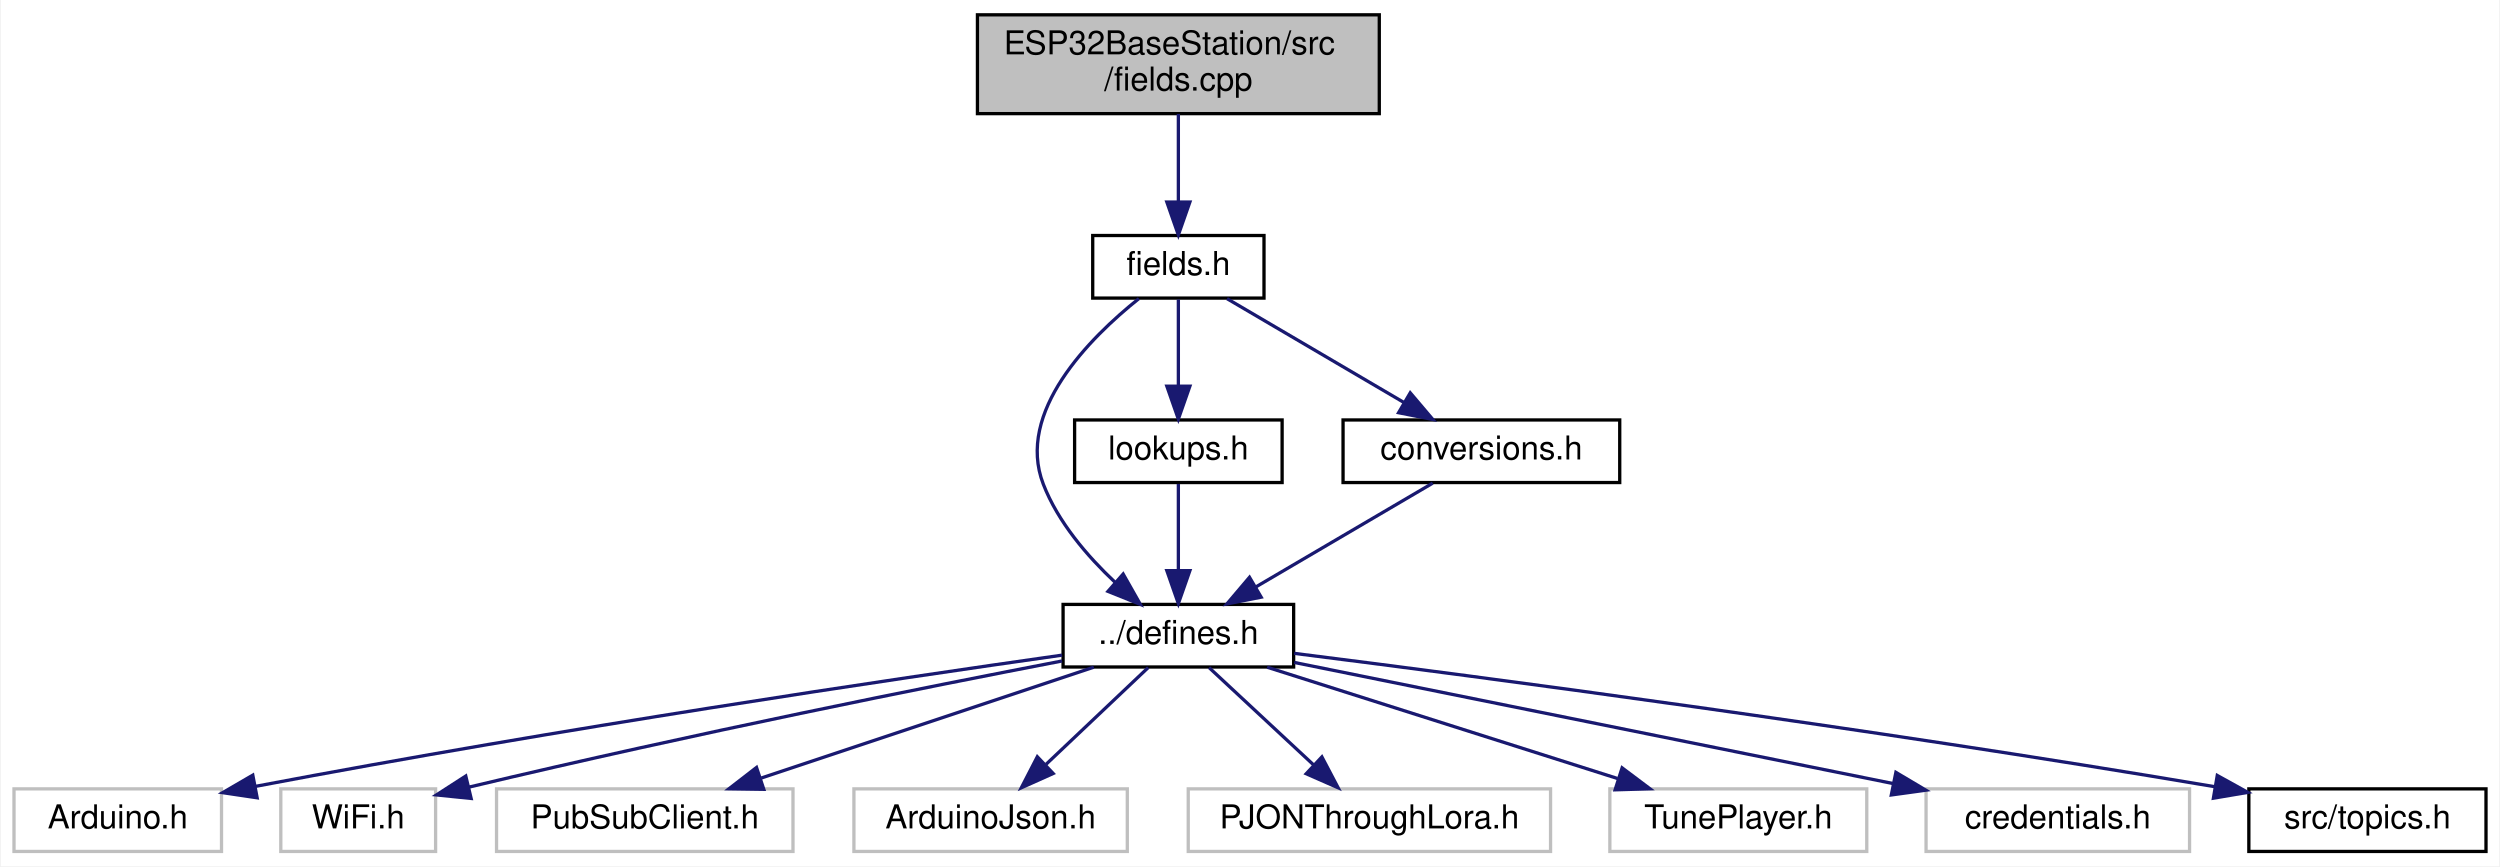
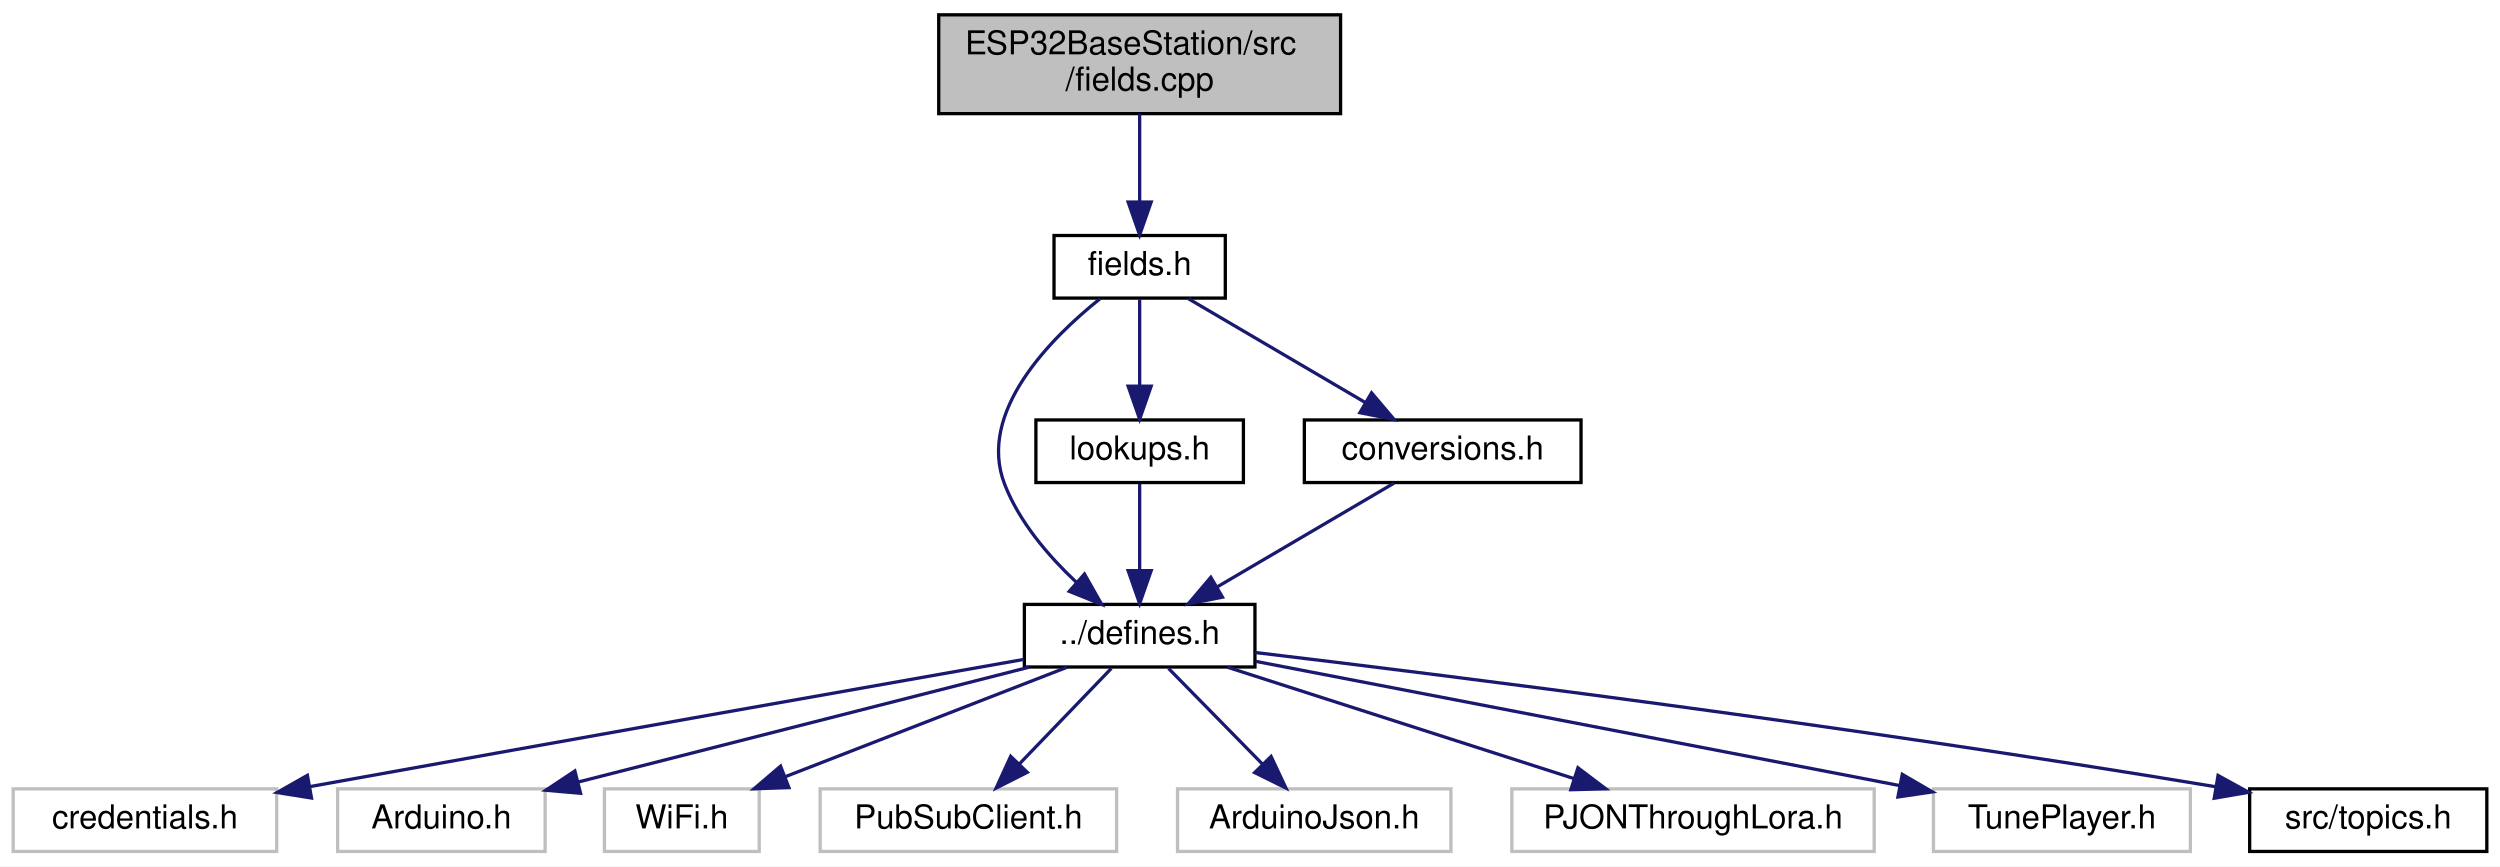
- <svg xmlns="http://www.w3.org/2000/svg" xmlns:xlink="http://www.w3.org/1999/xlink" width="759pt" height="263pt" viewBox="0.00 0.00 758.50 263.00">
+ <svg xmlns="http://www.w3.org/2000/svg" xmlns:xlink="http://www.w3.org/1999/xlink" width="759pt" height="263pt" viewBox="0.00 0.00 759.00 263.00">
  <g id="graph0" class="graph" transform="scale(1 1) rotate(0) translate(4 259)">
-     <polygon fill="white" stroke="transparent" points="-4,4 -4,-259 754.5,-259 754.5,4 -4,4" />
+     <polygon fill="white" stroke="transparent" points="-4,4 -4,-259 755,-259 755,4 -4,4" />
    <g id="node1" class="node">
      <g id="a_node1">
        <a xlink:title="Contains fields classes.">
-           <polygon fill="#bfbfbf" stroke="black" points="292.5,-224.5 292.5,-254.5 414.5,-254.5 414.5,-224.5 292.5,-224.5" />
-           <text text-anchor="start" x="300.5" y="-242.5" font-family="Helvetica,sans-Serif" font-size="10.00">ESP32BaseStation/src</text>
-           <text text-anchor="middle" x="353.5" y="-231.5" font-family="Helvetica,sans-Serif" font-size="10.00">/fields.cpp</text>
+           <polygon fill="#bfbfbf" stroke="black" points="281,-224.5 281,-254.5 403,-254.5 403,-224.5 281,-224.5" />
+           <text text-anchor="start" x="289" y="-242.5" font-family="Helvetica,sans-Serif" font-size="10.00">ESP32BaseStation/src</text>
+           <text text-anchor="middle" x="342" y="-231.5" font-family="Helvetica,sans-Serif" font-size="10.00">/fields.cpp</text>
        </a>
      </g>
    </g>
    <g id="node2" class="node">
      <g id="a_node2">
        <a xlink:href="fields_8h.html" target="_top" xlink:title="Contains fields classes.">
-           <polygon fill="white" stroke="black" points="327.5,-168.5 327.5,-187.5 379.5,-187.5 379.5,-168.5 327.5,-168.5" />
-           <text text-anchor="middle" x="353.5" y="-175.5" font-family="Helvetica,sans-Serif" font-size="10.00">fields.h</text>
+           <polygon fill="white" stroke="black" points="316,-168.5 316,-187.5 368,-187.5 368,-168.5 316,-168.5" />
+           <text text-anchor="middle" x="342" y="-175.5" font-family="Helvetica,sans-Serif" font-size="10.00">fields.h</text>
        </a>
      </g>
    </g>
    <g id="edge1" class="edge">
-       <path fill="none" stroke="midnightblue" d="M353.5,-224.4C353.5,-216.47 353.5,-206.46 353.5,-197.86" />
-       <polygon fill="midnightblue" stroke="midnightblue" points="357,-197.66 353.5,-187.66 350,-197.66 357,-197.66" />
+       <path fill="none" stroke="midnightblue" d="M342,-224.4C342,-216.47 342,-206.46 342,-197.86" />
+       <polygon fill="midnightblue" stroke="midnightblue" points="345.5,-197.66 342,-187.66 338.5,-197.66 345.5,-197.66" />
    </g>
    <g id="node3" class="node">
      <g id="a_node3">
        <a xlink:href="defines_8h.html" target="_top" xlink:title="Definitions and other preprocessor and global stuff.">
-           <polygon fill="white" stroke="black" points="318.5,-56.5 318.5,-75.5 388.5,-75.5 388.5,-56.5 318.5,-56.5" />
-           <text text-anchor="middle" x="353.5" y="-63.5" font-family="Helvetica,sans-Serif" font-size="10.00">../defines.h</text>
+           <polygon fill="white" stroke="black" points="307,-56.5 307,-75.5 377,-75.5 377,-56.5 307,-56.5" />
+           <text text-anchor="middle" x="342" y="-63.5" font-family="Helvetica,sans-Serif" font-size="10.00">../defines.h</text>
        </a>
      </g>
    </g>
    <g id="edge2" class="edge">
-       <path fill="none" stroke="midnightblue" d="M341.51,-168.34C326.58,-156.41 304.02,-133.9 312.5,-112 316.95,-100.5 325.87,-90.13 334.25,-82.25" />
-       <polygon fill="midnightblue" stroke="midnightblue" points="336.74,-84.73 341.96,-75.51 332.13,-79.46 336.74,-84.73" />
+       <path fill="none" stroke="midnightblue" d="M330.01,-168.34C315.08,-156.41 292.52,-133.9 301,-112 305.45,-100.5 314.37,-90.13 322.75,-82.25" />
+       <polygon fill="midnightblue" stroke="midnightblue" points="325.24,-84.73 330.46,-75.51 320.63,-79.46 325.24,-84.73" />
    </g>
    <g id="node12" class="node">
      <g id="a_node12">
        <a xlink:href="lookups_8h.html" target="_top" xlink:title="Lookupable and lookupable manager base classes.">
-           <polygon fill="white" stroke="black" points="322,-112.5 322,-131.5 385,-131.5 385,-112.5 322,-112.5" />
-           <text text-anchor="middle" x="353.5" y="-119.5" font-family="Helvetica,sans-Serif" font-size="10.00">lookups.h</text>
+           <polygon fill="white" stroke="black" points="310.5,-112.5 310.5,-131.5 373.5,-131.5 373.5,-112.5 310.5,-112.5" />
+           <text text-anchor="middle" x="342" y="-119.5" font-family="Helvetica,sans-Serif" font-size="10.00">lookups.h</text>
        </a>
      </g>
    </g>
    <g id="edge11" class="edge">
-       <path fill="none" stroke="midnightblue" d="M353.5,-168.08C353.5,-161.01 353.5,-150.86 353.5,-141.99" />
-       <polygon fill="midnightblue" stroke="midnightblue" points="357,-141.75 353.5,-131.75 350,-141.75 357,-141.75" />
+       <path fill="none" stroke="midnightblue" d="M342,-168.08C342,-161.01 342,-150.86 342,-141.99" />
+       <polygon fill="midnightblue" stroke="midnightblue" points="345.5,-141.75 342,-131.75 338.5,-141.75 345.5,-141.75" />
    </g>
    <g id="node13" class="node">
      <g id="a_node13">
        <a xlink:href="conversions_8h.html" target="_top" xlink:title="General functions for converting to and from char arrays.">
-           <polygon fill="white" stroke="black" points="403.5,-112.5 403.5,-131.5 487.5,-131.5 487.5,-112.5 403.5,-112.5" />
-           <text text-anchor="middle" x="445.5" y="-119.5" font-family="Helvetica,sans-Serif" font-size="10.00">conversions.h</text>
+           <polygon fill="white" stroke="black" points="392,-112.5 392,-131.5 476,-131.5 476,-112.5 392,-112.5" />
+           <text text-anchor="middle" x="434" y="-119.5" font-family="Helvetica,sans-Serif" font-size="10.00">conversions.h</text>
        </a>
      </g>
    </g>
    <g id="edge13" class="edge">
-       <path fill="none" stroke="midnightblue" d="M368.28,-168.32C382.77,-159.82 405.07,-146.73 421.99,-136.8" />
-       <polygon fill="midnightblue" stroke="midnightblue" points="423.9,-139.74 430.76,-131.65 420.36,-133.7 423.9,-139.74" />
+       <path fill="none" stroke="midnightblue" d="M356.78,-168.32C371.27,-159.82 393.57,-146.73 410.49,-136.8" />
+       <polygon fill="midnightblue" stroke="midnightblue" points="412.4,-139.74 419.26,-131.65 408.86,-133.7 412.4,-139.74" />
    </g>
    <g id="node4" class="node">
      <g id="a_node4">
        <a xlink:title=" ">
-           <polygon fill="white" stroke="#bfbfbf" points="0,-0.5 0,-19.5 63,-19.5 63,-0.5 0,-0.5" />
-           <text text-anchor="middle" x="31.5" y="-7.5" font-family="Helvetica,sans-Serif" font-size="10.00">Arduino.h</text>
+           <polygon fill="white" stroke="#bfbfbf" points="0,-0.5 0,-19.5 80,-19.5 80,-0.5 0,-0.5" />
+           <text text-anchor="middle" x="40" y="-7.5" font-family="Helvetica,sans-Serif" font-size="10.00">credentials.h</text>
        </a>
      </g>
    </g>
    <g id="edge3" class="edge">
-       <path fill="none" stroke="midnightblue" d="M318.2,-60.1C266.51,-52.76 166.97,-38.03 73.26,-20.25" />
-       <polygon fill="midnightblue" stroke="midnightblue" points="73.82,-16.79 63.34,-18.35 72.5,-23.67 73.82,-16.79" />
+       <path fill="none" stroke="midnightblue" d="M306.79,-58.8C259.77,-50.51 173.59,-35.26 90.02,-20.18" />
+       <polygon fill="midnightblue" stroke="midnightblue" points="90.57,-16.72 80.11,-18.39 89.33,-23.61 90.57,-16.72" />
    </g>
    <g id="node5" class="node">
      <g id="a_node5">
        <a xlink:title=" ">
-           <polygon fill="white" stroke="#bfbfbf" points="81,-0.5 81,-19.5 128,-19.5 128,-0.5 81,-0.5" />
-           <text text-anchor="middle" x="104.5" y="-7.5" font-family="Helvetica,sans-Serif" font-size="10.00">WiFi.h</text>
+           <polygon fill="white" stroke="#bfbfbf" points="98.5,-0.5 98.5,-19.5 161.5,-19.5 161.5,-0.5 98.5,-0.5" />
+           <text text-anchor="middle" x="130" y="-7.5" font-family="Helvetica,sans-Serif" font-size="10.00">Arduino.h</text>
        </a>
      </g>
    </g>
    <g id="edge4" class="edge">
-       <path fill="none" stroke="midnightblue" d="M318.19,-58.33C277.22,-50.44 207.44,-36.54 138.04,-20.01" />
-       <polygon fill="midnightblue" stroke="midnightblue" points="138.79,-16.59 128.25,-17.66 137.16,-23.4 138.79,-16.59" />
+       <path fill="none" stroke="midnightblue" d="M308.41,-56.44C271.27,-46.99 211.43,-31.74 171.42,-21.55" />
+       <polygon fill="midnightblue" stroke="midnightblue" points="172.26,-18.15 161.7,-19.08 170.53,-24.94 172.26,-18.15" />
    </g>
    <g id="node6" class="node">
      <g id="a_node6">
        <a xlink:title=" ">
-           <polygon fill="white" stroke="#bfbfbf" points="146.5,-0.5 146.5,-19.5 236.5,-19.5 236.5,-0.5 146.5,-0.5" />
-           <text text-anchor="middle" x="191.5" y="-7.5" font-family="Helvetica,sans-Serif" font-size="10.00">PubSubClient.h</text>
+           <polygon fill="white" stroke="#bfbfbf" points="179.5,-0.5 179.5,-19.5 226.5,-19.5 226.5,-0.5 179.5,-0.5" />
+           <text text-anchor="middle" x="203" y="-7.5" font-family="Helvetica,sans-Serif" font-size="10.00">WiFi.h</text>
        </a>
      </g>
    </g>
    <g id="edge5" class="edge">
-       <path fill="none" stroke="midnightblue" d="M327.83,-56.44C300.58,-47.36 257.32,-32.94 226.85,-22.78" />
-       <polygon fill="midnightblue" stroke="midnightblue" points="227.64,-19.36 217.05,-19.52 225.43,-26 227.64,-19.36" />
+       <path fill="none" stroke="midnightblue" d="M319.98,-56.44C296.9,-47.48 260.44,-33.31 234.36,-23.18" />
+       <polygon fill="midnightblue" stroke="midnightblue" points="235.51,-19.88 224.92,-19.52 232.98,-26.4 235.51,-19.88" />
    </g>
    <g id="node7" class="node">
      <g id="a_node7">
        <a xlink:title=" ">
-           <polygon fill="white" stroke="#bfbfbf" points="255,-0.5 255,-19.5 338,-19.5 338,-0.5 255,-0.5" />
-           <text text-anchor="middle" x="296.5" y="-7.5" font-family="Helvetica,sans-Serif" font-size="10.00">ArduinoJson.h</text>
+           <polygon fill="white" stroke="#bfbfbf" points="245,-0.5 245,-19.5 335,-19.5 335,-0.5 245,-0.5" />
+           <text text-anchor="middle" x="290" y="-7.5" font-family="Helvetica,sans-Serif" font-size="10.00">PubSubClient.h</text>
        </a>
      </g>
    </g>
    <g id="edge6" class="edge">
-       <path fill="none" stroke="midnightblue" d="M344.34,-56.32C336,-48.42 323.47,-36.55 313.32,-26.94" />
-       <polygon fill="midnightblue" stroke="midnightblue" points="315.49,-24.17 305.82,-19.83 310.68,-29.25 315.49,-24.17" />
+       <path fill="none" stroke="midnightblue" d="M333.41,-56.08C325.84,-48.22 314.62,-36.57 305.49,-27.08" />
+       <polygon fill="midnightblue" stroke="midnightblue" points="307.88,-24.53 298.43,-19.75 302.84,-29.38 307.88,-24.53" />
    </g>
    <g id="node8" class="node">
      <g id="a_node8">
        <a xlink:title=" ">
-           <polygon fill="white" stroke="#bfbfbf" points="356.5,-0.5 356.5,-19.5 466.5,-19.5 466.5,-0.5 356.5,-0.5" />
-           <text text-anchor="middle" x="411.5" y="-7.5" font-family="Helvetica,sans-Serif" font-size="10.00">PJONThroughLora.h</text>
+           <polygon fill="white" stroke="#bfbfbf" points="353.5,-0.5 353.5,-19.5 436.5,-19.5 436.5,-0.5 353.5,-0.5" />
+           <text text-anchor="middle" x="395" y="-7.5" font-family="Helvetica,sans-Serif" font-size="10.00">ArduinoJson.h</text>
        </a>
      </g>
    </g>
    <g id="edge7" class="edge">
-       <path fill="none" stroke="midnightblue" d="M362.82,-56.32C371.39,-48.34 384.31,-36.31 394.69,-26.65" />
-       <polygon fill="midnightblue" stroke="midnightblue" points="397.08,-29.21 402.01,-19.83 392.31,-24.09 397.08,-29.21" />
+       <path fill="none" stroke="midnightblue" d="M350.75,-56.08C358.47,-48.22 369.9,-36.57 379.22,-27.08" />
+       <polygon fill="midnightblue" stroke="midnightblue" points="381.9,-29.34 386.41,-19.75 376.91,-24.44 381.9,-29.34" />
    </g>
    <g id="node9" class="node">
      <g id="a_node9">
        <a xlink:title=" ">
-           <polygon fill="white" stroke="#bfbfbf" points="484.5,-0.5 484.5,-19.5 562.5,-19.5 562.5,-0.5 484.5,-0.5" />
-           <text text-anchor="middle" x="523.5" y="-7.5" font-family="Helvetica,sans-Serif" font-size="10.00">TunePlayer.h</text>
+           <polygon fill="white" stroke="#bfbfbf" points="455,-0.5 455,-19.5 565,-19.5 565,-0.5 455,-0.5" />
+           <text text-anchor="middle" x="510" y="-7.5" font-family="Helvetica,sans-Serif" font-size="10.00">PJONThroughLora.h</text>
        </a>
      </g>
    </g>
    <g id="edge8" class="edge">
-       <path fill="none" stroke="midnightblue" d="M380.44,-56.44C409.16,-47.32 454.83,-32.81 486.82,-22.65" />
-       <polygon fill="midnightblue" stroke="midnightblue" points="488.22,-25.88 496.69,-19.52 486.1,-19.21 488.22,-25.88" />
+       <path fill="none" stroke="midnightblue" d="M368.62,-56.44C397.01,-47.32 442.14,-32.81 473.75,-22.65" />
+       <polygon fill="midnightblue" stroke="midnightblue" points="475.06,-25.91 483.5,-19.52 472.91,-19.24 475.06,-25.91" />
    </g>
    <g id="node10" class="node">
      <g id="a_node10">
        <a xlink:title=" ">
-           <polygon fill="white" stroke="#bfbfbf" points="580.5,-0.5 580.5,-19.5 660.5,-19.5 660.5,-0.5 580.5,-0.5" />
-           <text text-anchor="middle" x="620.5" y="-7.5" font-family="Helvetica,sans-Serif" font-size="10.00">credentials.h</text>
+           <polygon fill="white" stroke="#bfbfbf" points="583,-0.5 583,-19.5 661,-19.5 661,-0.5 583,-0.5" />
+           <text text-anchor="middle" x="622" y="-7.5" font-family="Helvetica,sans-Serif" font-size="10.00">TunePlayer.h</text>
        </a>
      </g>
    </g>
    <g id="edge9" class="edge">
-       <path fill="none" stroke="midnightblue" d="M388.68,-57.88C435.24,-48.47 517.61,-31.81 570.59,-21.09" />
-       <polygon fill="midnightblue" stroke="midnightblue" points="571.34,-24.51 580.45,-19.1 569.95,-17.65 571.34,-24.51" />
+       <path fill="none" stroke="midnightblue" d="M377.18,-58.22C426.54,-48.7 516.59,-31.33 572.64,-20.52" />
+       <polygon fill="midnightblue" stroke="midnightblue" points="573.53,-23.91 582.69,-18.58 572.21,-17.04 573.53,-23.91" />
    </g>
    <g id="node11" class="node">
      <g id="a_node11">
        <a xlink:href="topics_8h.html" target="_top" xlink:title="MQTT topics for a thingsboard gateway.">
-           <polygon fill="white" stroke="black" points="678.5,-0.5 678.5,-19.5 750.5,-19.5 750.5,-0.5 678.5,-0.5" />
-           <text text-anchor="middle" x="714.5" y="-7.5" font-family="Helvetica,sans-Serif" font-size="10.00">src/topics.h</text>
+           <polygon fill="white" stroke="black" points="679,-0.5 679,-19.5 751,-19.5 751,-0.5 679,-0.5" />
+           <text text-anchor="middle" x="715" y="-7.5" font-family="Helvetica,sans-Serif" font-size="10.00">src/topics.h</text>
        </a>
      </g>
    </g>
    <g id="edge10" class="edge">
-       <path fill="none" stroke="midnightblue" d="M388.67,-60.64C445.36,-53.48 560.65,-38.33 668.14,-20.16" />
-       <polygon fill="midnightblue" stroke="midnightblue" points="668.91,-23.57 678.18,-18.44 667.74,-16.67 668.91,-23.57" />
+       <path fill="none" stroke="midnightblue" d="M377.06,-60.9C435.41,-53.93 556.37,-38.82 668.55,-20.16" />
+       <polygon fill="midnightblue" stroke="midnightblue" points="669.4,-23.57 678.69,-18.46 668.24,-16.66 669.4,-23.57" />
    </g>
    <g id="edge12" class="edge">
-       <path fill="none" stroke="midnightblue" d="M353.5,-112.08C353.5,-105.01 353.5,-94.86 353.5,-85.99" />
-       <polygon fill="midnightblue" stroke="midnightblue" points="357,-85.75 353.5,-75.75 350,-85.75 357,-85.75" />
+       <path fill="none" stroke="midnightblue" d="M342,-112.08C342,-105.01 342,-94.86 342,-85.99" />
+       <polygon fill="midnightblue" stroke="midnightblue" points="345.5,-85.75 342,-75.75 338.5,-85.75 345.5,-85.75" />
    </g>
    <g id="edge14" class="edge">
-       <path fill="none" stroke="midnightblue" d="M430.72,-112.32C416.23,-103.82 393.93,-90.73 377.01,-80.8" />
-       <polygon fill="midnightblue" stroke="midnightblue" points="378.64,-77.7 368.24,-75.65 375.1,-83.74 378.64,-77.7" />
+       <path fill="none" stroke="midnightblue" d="M419.22,-112.32C404.73,-103.82 382.43,-90.73 365.51,-80.8" />
+       <polygon fill="midnightblue" stroke="midnightblue" points="367.14,-77.7 356.74,-75.65 363.6,-83.74 367.14,-77.7" />
    </g>
  </g>
</svg>
